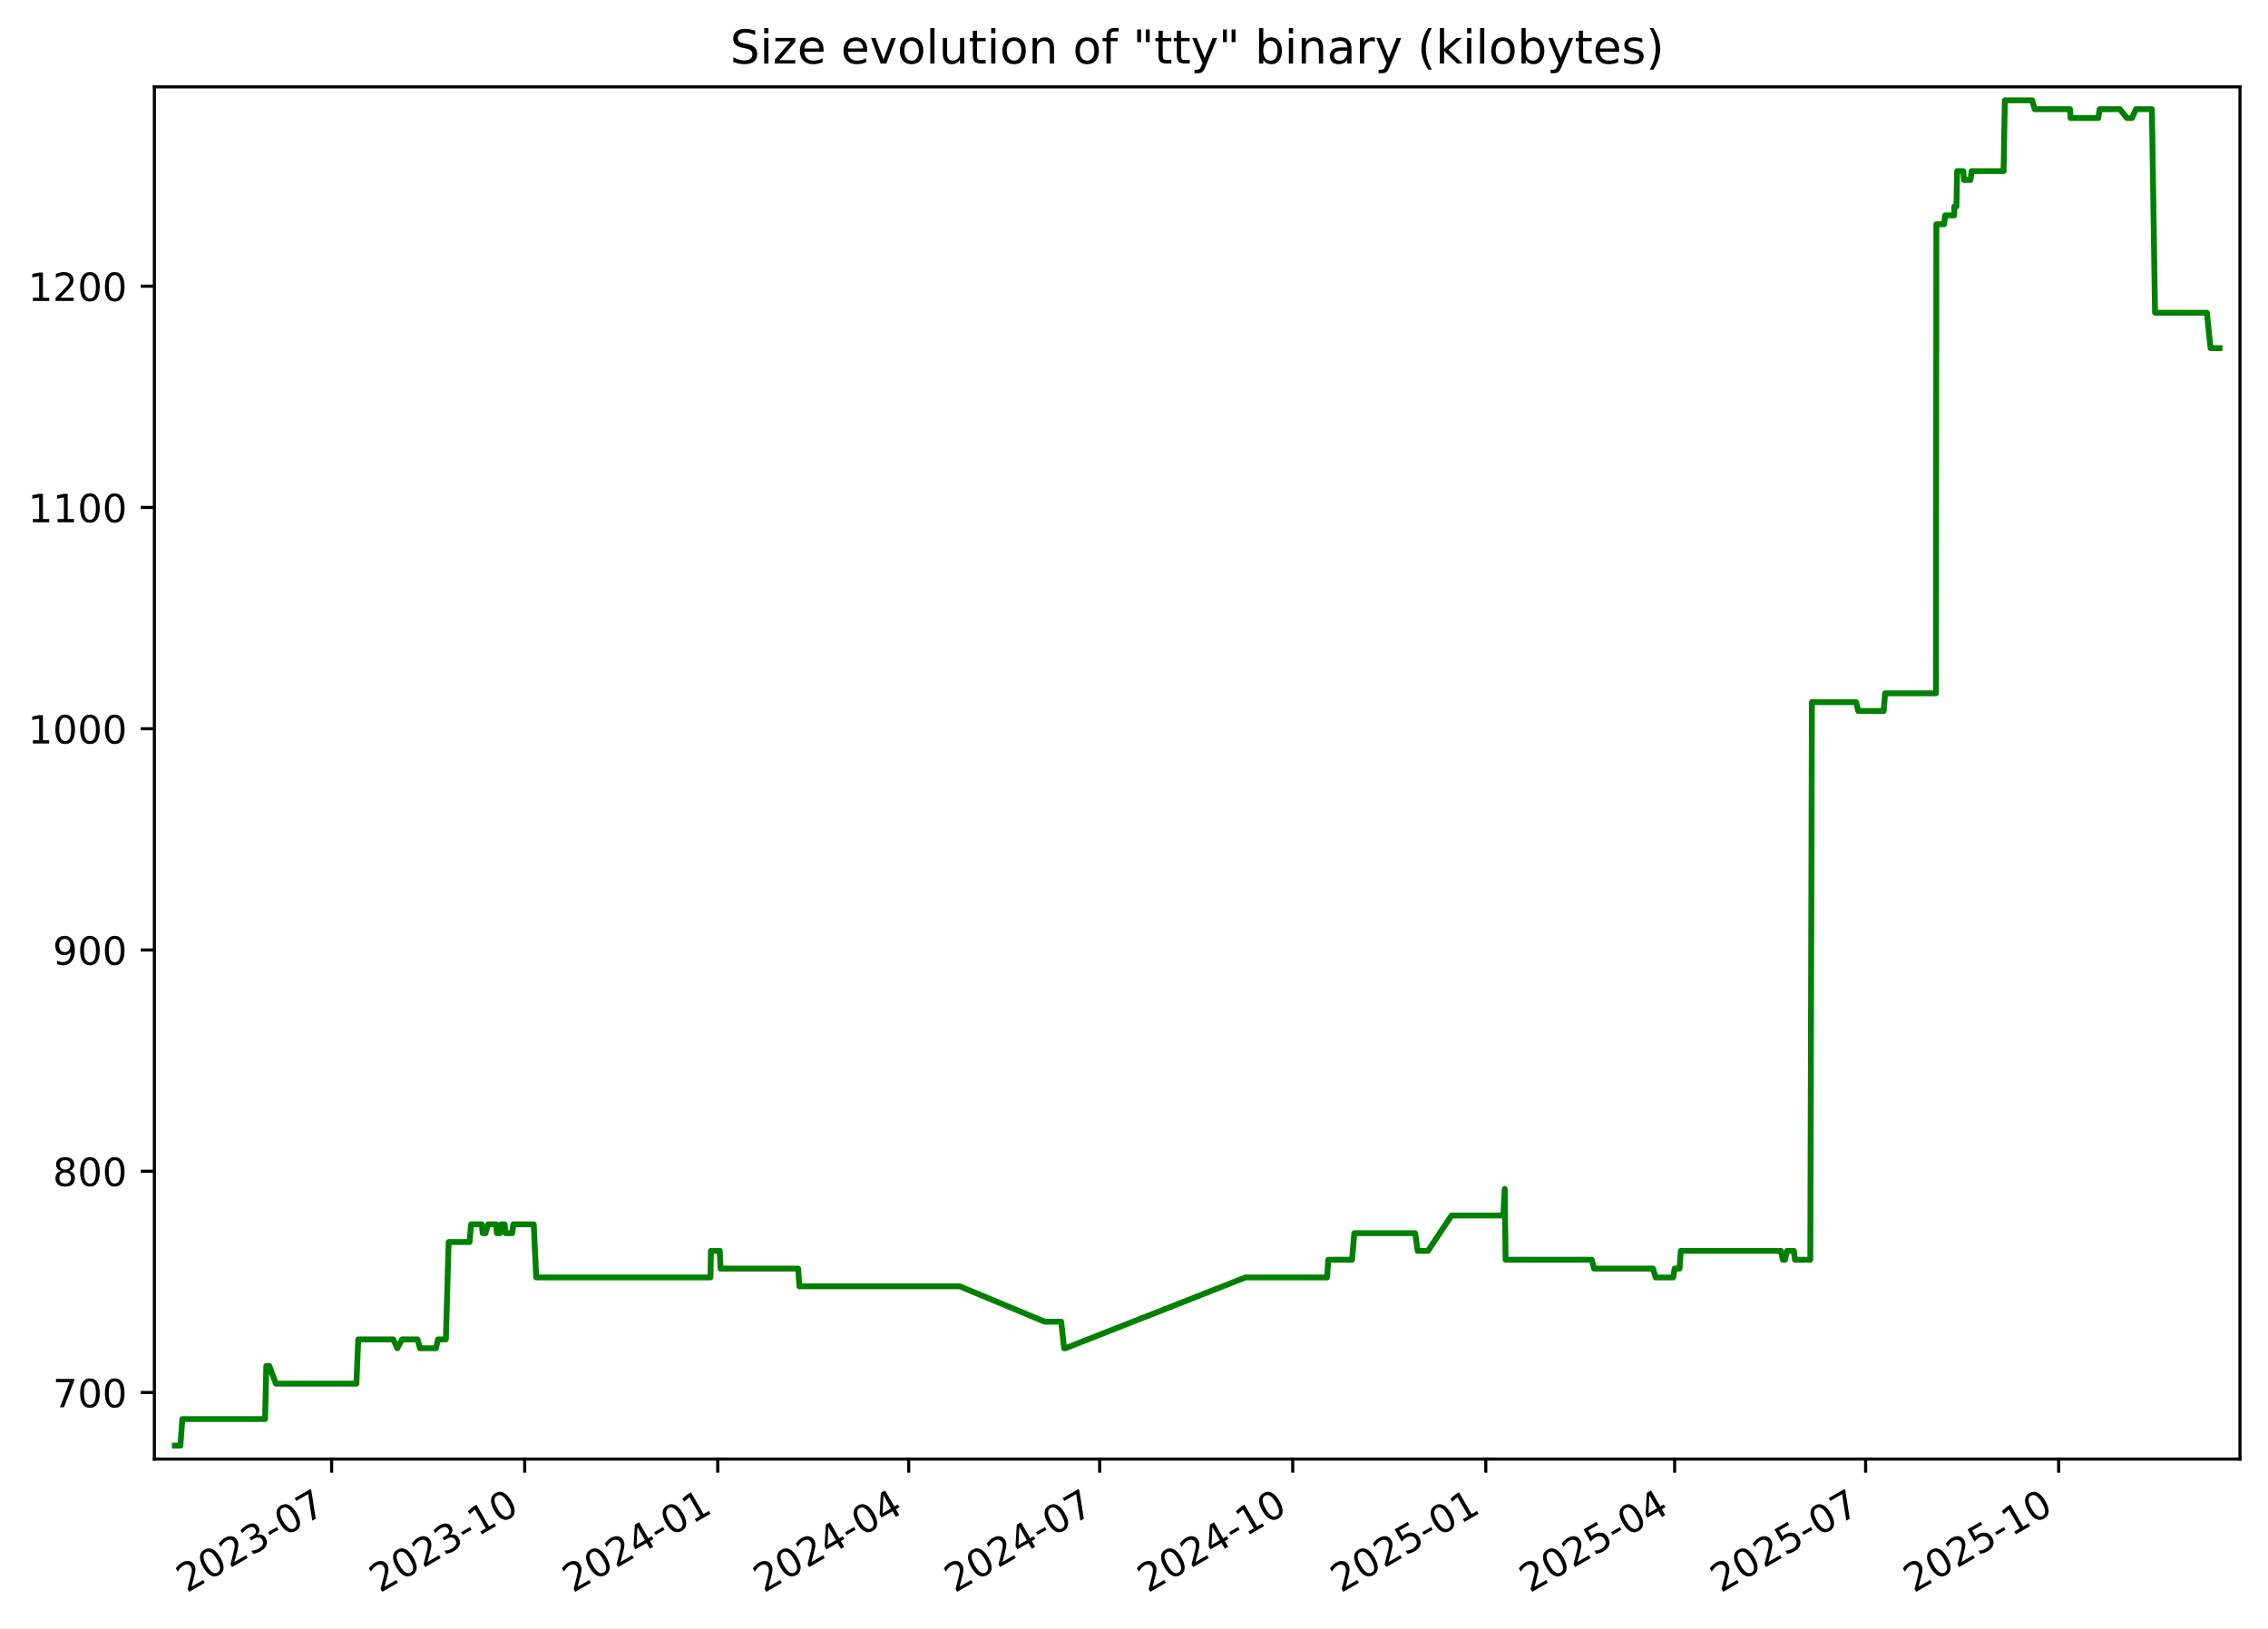
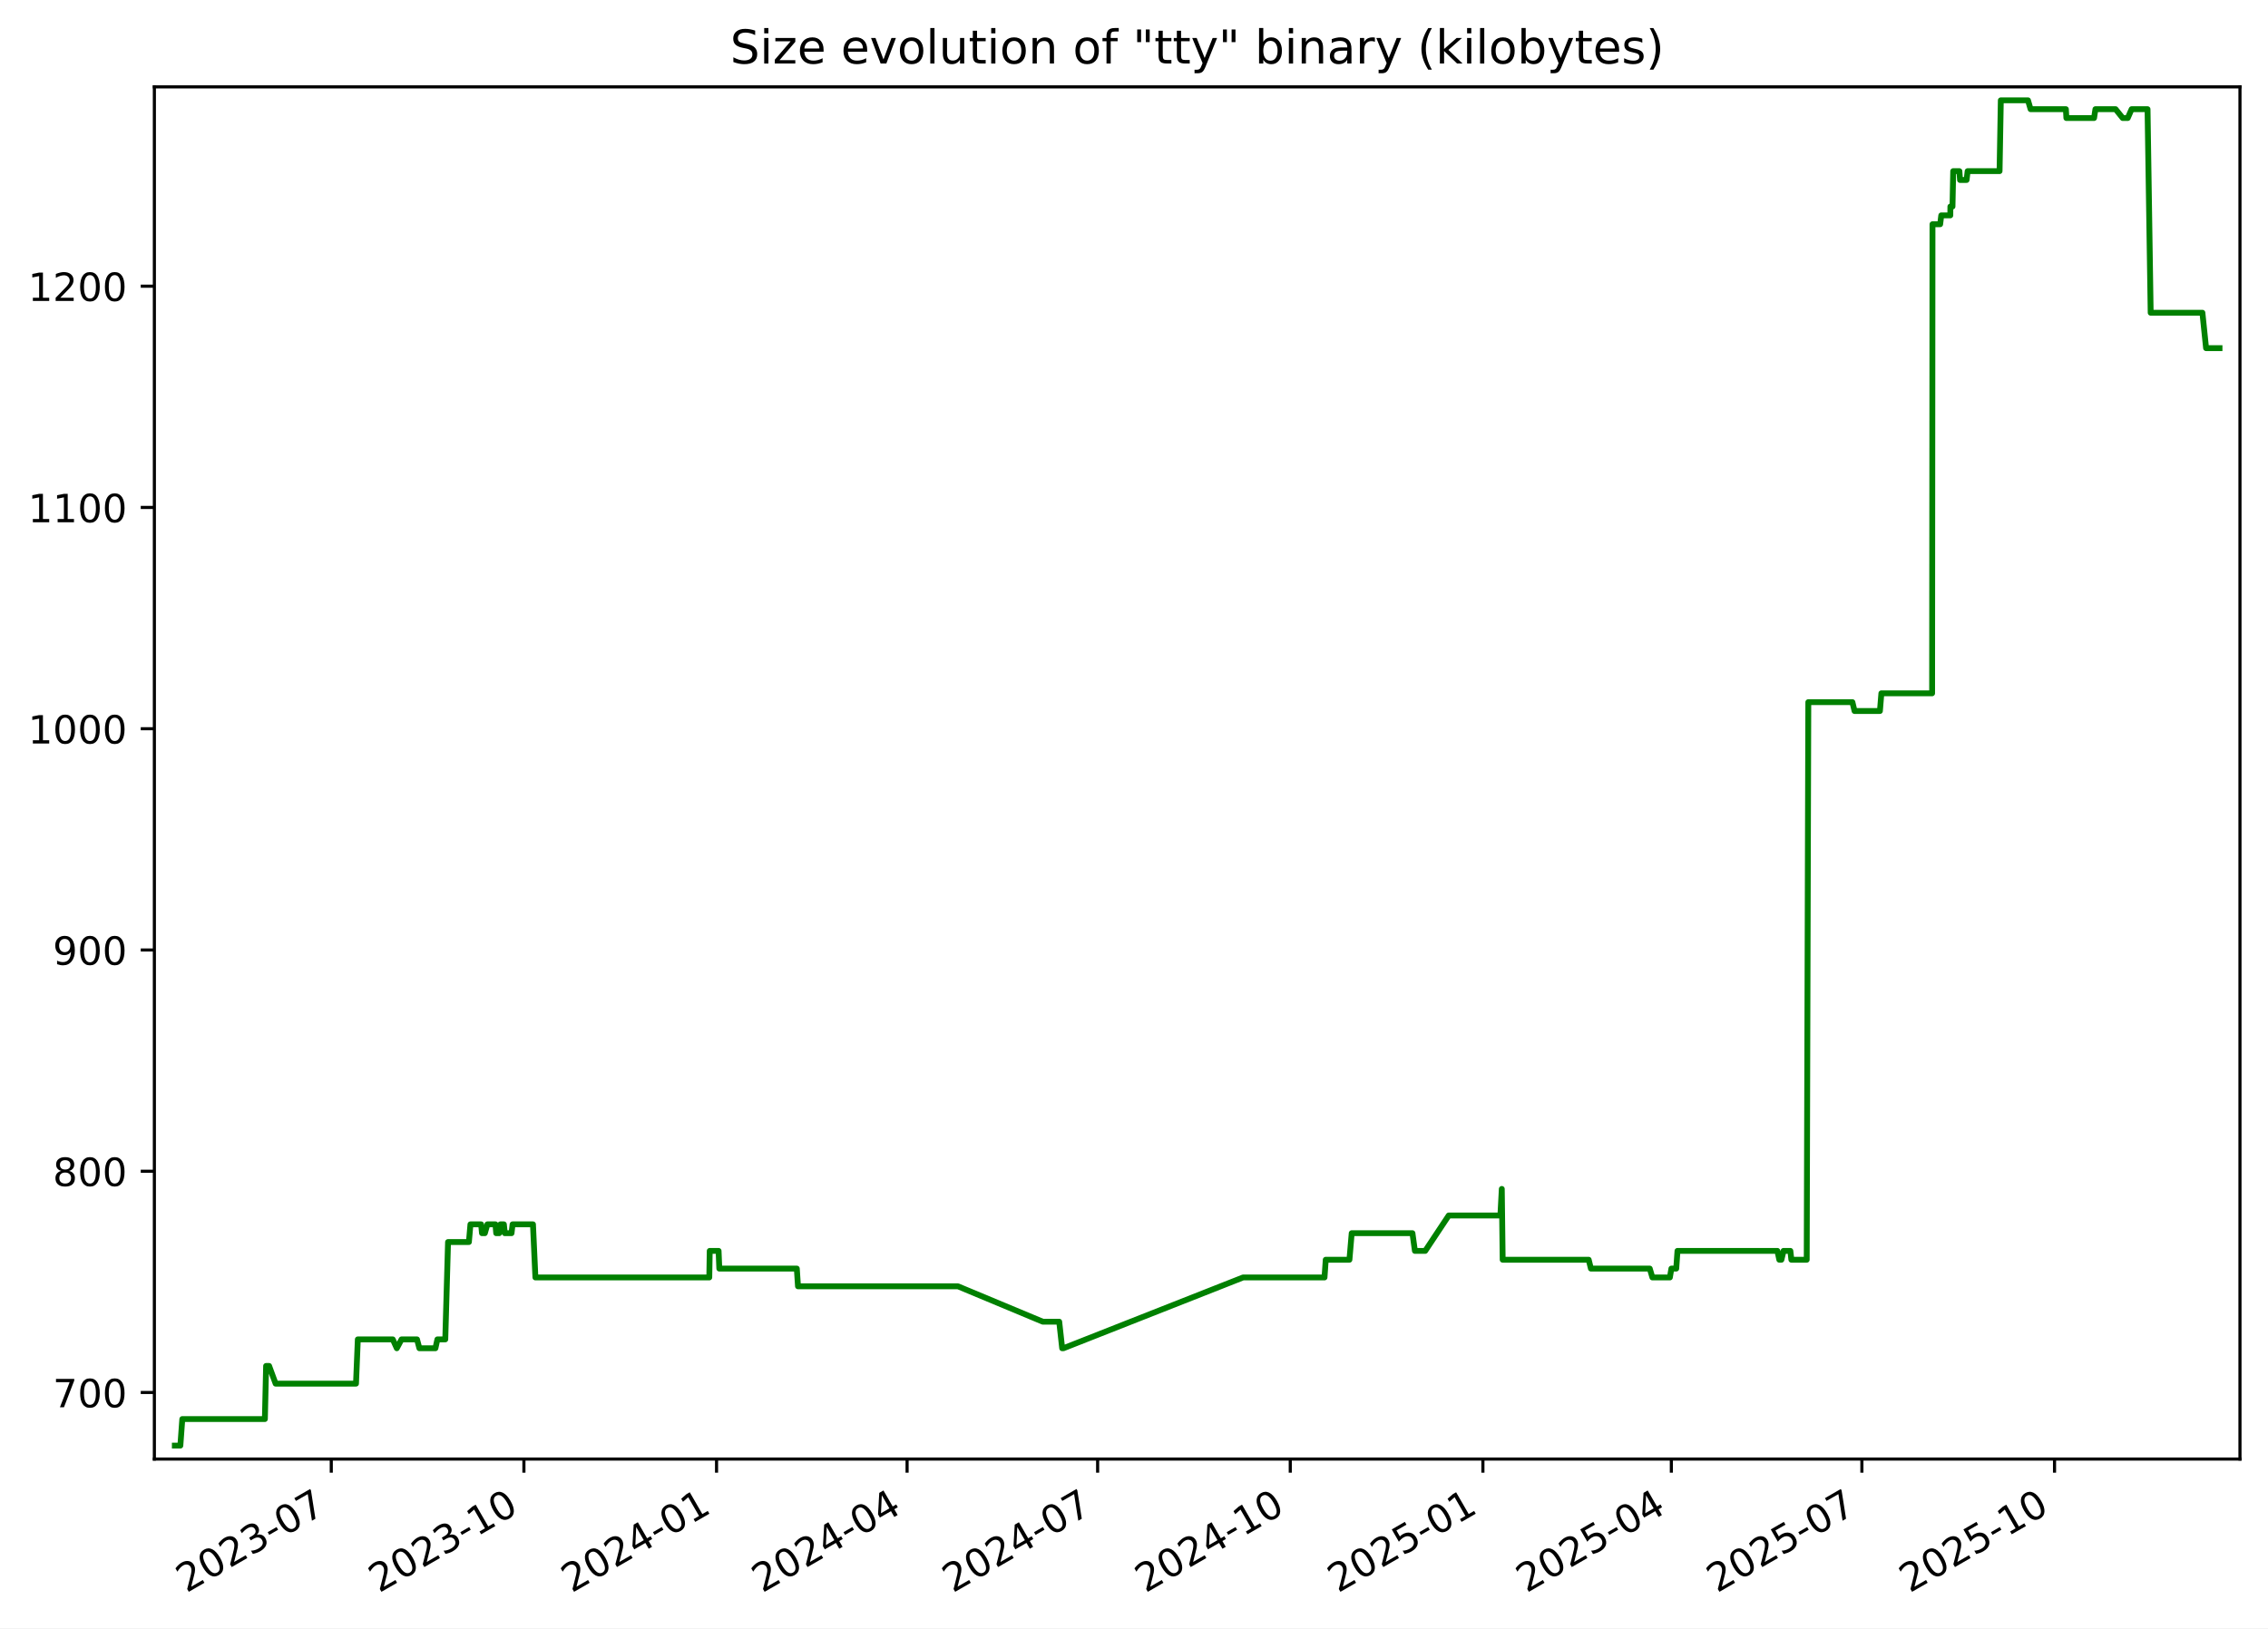
<svg xmlns="http://www.w3.org/2000/svg" xmlns:xlink="http://www.w3.org/1999/xlink" width="582.53pt" height="418.303pt" viewBox="0 0 582.53 418.303" version="1.1">
  <defs>
    <style type="text/css">*{stroke-linejoin: round; stroke-linecap: butt}</style>
  </defs>
  <g id="figure_1">
    <g id="patch_1">
      <path d="M -0 418.303  L 582.53 418.303  L 582.53 0  L -0 0  z " style="fill: #ffffff" />
    </g>
    <g id="axes_1">
      <g id="patch_2">
        <path d="M 39.65 374.83  L 575.33 374.83  L 575.33 22.318  L 39.65 22.318  z " style="fill: #ffffff" />
      </g>
      <g id="matplotlib.axis_1">
        <g id="xtick_1">
          <g id="line2d_1">
            <defs>
-               <path id="m546ea050ca" d="M 0 0  L 0 3.5  " style="stroke: #000000; stroke-width: 0.8" />
+               <path id="m903bf8b3fb" d="M 0 0  L 0 3.5  " style="stroke: #000000; stroke-width: 0.8" />
            </defs>
            <g>
-               <use xlink:href="#m546ea050ca" x="85.175" y="374.83" style="stroke: #000000; stroke-width: 0.8" />
+               <use xlink:href="#m903bf8b3fb" x="85.087" y="374.83" style="stroke: #000000; stroke-width: 0.8" />
            </g>
          </g>
          <g id="text_1">
-             <g transform="translate(47.9506 409.302) rotate(-30) scale(0.1 -0.1)">
+             <g transform="translate(47.86205 409.302) rotate(-30) scale(0.1 -0.1)">
              <defs>
                <path id="DejaVuSans-32" d="M 1228 531  L 3431 531  L 3431 0  L 469 0  L 469 531  Q 828 903 1448 1529  Q 2069 2156 2228 2338  Q 2531 2678 2651 2914  Q 2772 3150 2772 3378  Q 2772 3750 2511 3984  Q 2250 4219 1831 4219  Q 1534 4219 1204 4116  Q 875 4013 500 3803  L 500 4441  Q 881 4594 1212 4672  Q 1544 4750 1819 4750  Q 2544 4750 2975 4387  Q 3406 4025 3406 3419  Q 3406 3131 3298 2873  Q 3191 2616 2906 2266  Q 2828 2175 2409 1742  Q 1991 1309 1228 531  z " transform="scale(0.015625)" />
                <path id="DejaVuSans-30" d="M 2034 4250  Q 1547 4250 1301 3770  Q 1056 3291 1056 2328  Q 1056 1369 1301 889  Q 1547 409 2034 409  Q 2525 409 2770 889  Q 3016 1369 3016 2328  Q 3016 3291 2770 3770  Q 2525 4250 2034 4250  z M 2034 4750  Q 2819 4750 3233 4129  Q 3647 3509 3647 2328  Q 3647 1150 3233 529  Q 2819 -91 2034 -91  Q 1250 -91 836 529  Q 422 1150 422 2328  Q 422 3509 836 4129  Q 1250 4750 2034 4750  z " transform="scale(0.015625)" />
                <path id="DejaVuSans-33" d="M 2597 2516  Q 3050 2419 3304 2112  Q 3559 1806 3559 1356  Q 3559 666 3084 287  Q 2609 -91 1734 -91  Q 1441 -91 1130 -33  Q 819 25 488 141  L 488 750  Q 750 597 1062 519  Q 1375 441 1716 441  Q 2309 441 2620 675  Q 2931 909 2931 1356  Q 2931 1769 2642 2001  Q 2353 2234 1838 2234  L 1294 2234  L 1294 2753  L 1863 2753  Q 2328 2753 2575 2939  Q 2822 3125 2822 3475  Q 2822 3834 2567 4026  Q 2313 4219 1838 4219  Q 1578 4219 1281 4162  Q 984 4106 628 3988  L 628 4550  Q 988 4650 1302 4700  Q 1616 4750 1894 4750  Q 2613 4750 3031 4423  Q 3450 4097 3450 3541  Q 3450 3153 3228 2886  Q 3006 2619 2597 2516  z " transform="scale(0.015625)" />
                <path id="DejaVuSans-2d" d="M 313 2009  L 1997 2009  L 1997 1497  L 313 1497  L 313 2009  z " transform="scale(0.015625)" />
                <path id="DejaVuSans-37" d="M 525 4666  L 3525 4666  L 3525 4397  L 1831 0  L 1172 0  L 2766 4134  L 525 4134  L 525 4666  z " transform="scale(0.015625)" />
              </defs>
              <use xlink:href="#DejaVuSans-32" />
              <use xlink:href="#DejaVuSans-30" x="63.623" />
              <use xlink:href="#DejaVuSans-32" x="127.246" />
              <use xlink:href="#DejaVuSans-33" x="190.869" />
              <use xlink:href="#DejaVuSans-2d" x="254.492" />
              <use xlink:href="#DejaVuSans-30" x="290.576" />
              <use xlink:href="#DejaVuSans-37" x="354.199" />
            </g>
          </g>
        </g>
        <g id="xtick_2">
          <g id="line2d_2">
            <g>
-               <use xlink:href="#m546ea050ca" x="134.763" y="374.83" style="stroke: #000000; stroke-width: 0.8" />
+               <use xlink:href="#m903bf8b3fb" x="134.565" y="374.83" style="stroke: #000000; stroke-width: 0.8" />
            </g>
          </g>
          <g id="text_2">
-             <g transform="translate(97.53768 409.302) rotate(-30) scale(0.1 -0.1)">
+             <g transform="translate(97.34011 409.302) rotate(-30) scale(0.1 -0.1)">
              <defs>
                <path id="DejaVuSans-31" d="M 794 531  L 1825 531  L 1825 4091  L 703 3866  L 703 4441  L 1819 4666  L 2450 4666  L 2450 531  L 3481 531  L 3481 0  L 794 0  L 794 531  z " transform="scale(0.015625)" />
              </defs>
              <use xlink:href="#DejaVuSans-32" />
              <use xlink:href="#DejaVuSans-30" x="63.623" />
              <use xlink:href="#DejaVuSans-32" x="127.246" />
              <use xlink:href="#DejaVuSans-33" x="190.869" />
              <use xlink:href="#DejaVuSans-2d" x="254.492" />
              <use xlink:href="#DejaVuSans-31" x="290.576" />
              <use xlink:href="#DejaVuSans-30" x="354.199" />
            </g>
          </g>
        </g>
        <g id="xtick_3">
          <g id="line2d_3">
            <g>
-               <use xlink:href="#m546ea050ca" x="184.35" y="374.83" style="stroke: #000000; stroke-width: 0.8" />
+               <use xlink:href="#m903bf8b3fb" x="184.043" y="374.83" style="stroke: #000000; stroke-width: 0.8" />
            </g>
          </g>
          <g id="text_3">
-             <g transform="translate(147.1248 409.302) rotate(-30) scale(0.1 -0.1)">
+             <g transform="translate(146.8182 409.302) rotate(-30) scale(0.1 -0.1)">
              <defs>
                <path id="DejaVuSans-34" d="M 2419 4116  L 825 1625  L 2419 1625  L 2419 4116  z M 2253 4666  L 3047 4666  L 3047 1625  L 3713 1625  L 3713 1100  L 3047 1100  L 3047 0  L 2419 0  L 2419 1100  L 313 1100  L 313 1709  L 2253 4666  z " transform="scale(0.015625)" />
              </defs>
              <use xlink:href="#DejaVuSans-32" />
              <use xlink:href="#DejaVuSans-30" x="63.623" />
              <use xlink:href="#DejaVuSans-32" x="127.246" />
              <use xlink:href="#DejaVuSans-34" x="190.869" />
              <use xlink:href="#DejaVuSans-2d" x="254.492" />
              <use xlink:href="#DejaVuSans-30" x="290.576" />
              <use xlink:href="#DejaVuSans-31" x="354.199" />
            </g>
          </g>
        </g>
        <g id="xtick_4">
          <g id="line2d_4">
            <g>
-               <use xlink:href="#m546ea050ca" x="233.398" y="374.83" style="stroke: #000000; stroke-width: 0.8" />
+               <use xlink:href="#m903bf8b3fb" x="232.983" y="374.83" style="stroke: #000000; stroke-width: 0.8" />
            </g>
          </g>
          <g id="text_4">
-             <g transform="translate(196.1729 409.302) rotate(-30) scale(0.1 -0.1)">
+             <g transform="translate(195.7584 409.302) rotate(-30) scale(0.1 -0.1)">
              <use xlink:href="#DejaVuSans-32" />
              <use xlink:href="#DejaVuSans-30" x="63.623" />
              <use xlink:href="#DejaVuSans-32" x="127.246" />
              <use xlink:href="#DejaVuSans-34" x="190.869" />
              <use xlink:href="#DejaVuSans-2d" x="254.492" />
              <use xlink:href="#DejaVuSans-30" x="290.576" />
              <use xlink:href="#DejaVuSans-34" x="354.199" />
            </g>
          </g>
        </g>
        <g id="xtick_5">
          <g id="line2d_5">
            <g>
-               <use xlink:href="#m546ea050ca" x="282.446" y="374.83" style="stroke: #000000; stroke-width: 0.8" />
+               <use xlink:href="#m903bf8b3fb" x="281.924" y="374.83" style="stroke: #000000; stroke-width: 0.8" />
            </g>
          </g>
          <g id="text_5">
-             <g transform="translate(245.221 409.302) rotate(-30) scale(0.1 -0.1)">
+             <g transform="translate(244.6987 409.302) rotate(-30) scale(0.1 -0.1)">
              <use xlink:href="#DejaVuSans-32" />
              <use xlink:href="#DejaVuSans-30" x="63.623" />
              <use xlink:href="#DejaVuSans-32" x="127.246" />
              <use xlink:href="#DejaVuSans-34" x="190.869" />
              <use xlink:href="#DejaVuSans-2d" x="254.492" />
              <use xlink:href="#DejaVuSans-30" x="290.576" />
              <use xlink:href="#DejaVuSans-37" x="354.199" />
            </g>
          </g>
        </g>
        <g id="xtick_6">
          <g id="line2d_6">
            <g>
-               <use xlink:href="#m546ea050ca" x="332.033" y="374.83" style="stroke: #000000; stroke-width: 0.8" />
+               <use xlink:href="#m903bf8b3fb" x="331.402" y="374.83" style="stroke: #000000; stroke-width: 0.8" />
            </g>
          </g>
          <g id="text_6">
-             <g transform="translate(294.8081 409.302) rotate(-30) scale(0.1 -0.1)">
+             <g transform="translate(294.1768 409.302) rotate(-30) scale(0.1 -0.1)">
              <use xlink:href="#DejaVuSans-32" />
              <use xlink:href="#DejaVuSans-30" x="63.623" />
              <use xlink:href="#DejaVuSans-32" x="127.246" />
              <use xlink:href="#DejaVuSans-34" x="190.869" />
              <use xlink:href="#DejaVuSans-2d" x="254.492" />
              <use xlink:href="#DejaVuSans-31" x="290.576" />
              <use xlink:href="#DejaVuSans-30" x="354.199" />
            </g>
          </g>
        </g>
        <g id="xtick_7">
          <g id="line2d_7">
            <g>
-               <use xlink:href="#m546ea050ca" x="381.62" y="374.83" style="stroke: #000000; stroke-width: 0.8" />
+               <use xlink:href="#m903bf8b3fb" x="380.88" y="374.83" style="stroke: #000000; stroke-width: 0.8" />
            </g>
          </g>
          <g id="text_7">
-             <g transform="translate(344.3952 409.302) rotate(-30) scale(0.1 -0.1)">
+             <g transform="translate(343.6548 409.302) rotate(-30) scale(0.1 -0.1)">
              <defs>
                <path id="DejaVuSans-35" d="M 691 4666  L 3169 4666  L 3169 4134  L 1269 4134  L 1269 2991  Q 1406 3038 1543 3061  Q 1681 3084 1819 3084  Q 2600 3084 3056 2656  Q 3513 2228 3513 1497  Q 3513 744 3044 326  Q 2575 -91 1722 -91  Q 1428 -91 1123 -41  Q 819 9 494 109  L 494 744  Q 775 591 1075 516  Q 1375 441 1709 441  Q 2250 441 2565 725  Q 2881 1009 2881 1497  Q 2881 1984 2565 2268  Q 2250 2553 1709 2553  Q 1456 2553 1204 2497  Q 953 2441 691 2322  L 691 4666  z " transform="scale(0.015625)" />
              </defs>
              <use xlink:href="#DejaVuSans-32" />
              <use xlink:href="#DejaVuSans-30" x="63.623" />
              <use xlink:href="#DejaVuSans-32" x="127.246" />
              <use xlink:href="#DejaVuSans-35" x="190.869" />
              <use xlink:href="#DejaVuSans-2d" x="254.492" />
              <use xlink:href="#DejaVuSans-30" x="290.576" />
              <use xlink:href="#DejaVuSans-31" x="354.199" />
            </g>
          </g>
        </g>
        <g id="xtick_8">
          <g id="line2d_8">
            <g>
-               <use xlink:href="#m546ea050ca" x="430.129" y="374.83" style="stroke: #000000; stroke-width: 0.8" />
+               <use xlink:href="#m903bf8b3fb" x="429.282" y="374.83" style="stroke: #000000; stroke-width: 0.8" />
            </g>
          </g>
          <g id="text_8">
-             <g transform="translate(392.9043 409.302) rotate(-30) scale(0.1 -0.1)">
+             <g transform="translate(392.0573 409.302) rotate(-30) scale(0.1 -0.1)">
              <use xlink:href="#DejaVuSans-32" />
              <use xlink:href="#DejaVuSans-30" x="63.623" />
              <use xlink:href="#DejaVuSans-32" x="127.246" />
              <use xlink:href="#DejaVuSans-35" x="190.869" />
              <use xlink:href="#DejaVuSans-2d" x="254.492" />
              <use xlink:href="#DejaVuSans-30" x="290.576" />
              <use xlink:href="#DejaVuSans-34" x="354.199" />
            </g>
          </g>
        </g>
        <g id="xtick_9">
          <g id="line2d_9">
            <g>
-               <use xlink:href="#m546ea050ca" x="479.177" y="374.83" style="stroke: #000000; stroke-width: 0.8" />
+               <use xlink:href="#m903bf8b3fb" x="478.222" y="374.83" style="stroke: #000000; stroke-width: 0.8" />
            </g>
          </g>
          <g id="text_9">
-             <g transform="translate(441.9524 409.302) rotate(-30) scale(0.1 -0.1)">
+             <g transform="translate(440.9975 409.302) rotate(-30) scale(0.1 -0.1)">
              <use xlink:href="#DejaVuSans-32" />
              <use xlink:href="#DejaVuSans-30" x="63.623" />
              <use xlink:href="#DejaVuSans-32" x="127.246" />
              <use xlink:href="#DejaVuSans-35" x="190.869" />
              <use xlink:href="#DejaVuSans-2d" x="254.492" />
              <use xlink:href="#DejaVuSans-30" x="290.576" />
              <use xlink:href="#DejaVuSans-37" x="354.199" />
            </g>
          </g>
        </g>
        <g id="xtick_10">
          <g id="line2d_10">
            <g>
-               <use xlink:href="#m546ea050ca" x="528.764" y="374.83" style="stroke: #000000; stroke-width: 0.8" />
+               <use xlink:href="#m903bf8b3fb" x="527.7" y="374.83" style="stroke: #000000; stroke-width: 0.8" />
            </g>
          </g>
          <g id="text_10">
-             <g transform="translate(491.5394 409.302) rotate(-30) scale(0.1 -0.1)">
+             <g transform="translate(490.4756 409.302) rotate(-30) scale(0.1 -0.1)">
              <use xlink:href="#DejaVuSans-32" />
              <use xlink:href="#DejaVuSans-30" x="63.623" />
              <use xlink:href="#DejaVuSans-32" x="127.246" />
              <use xlink:href="#DejaVuSans-35" x="190.869" />
              <use xlink:href="#DejaVuSans-2d" x="254.492" />
              <use xlink:href="#DejaVuSans-31" x="290.576" />
              <use xlink:href="#DejaVuSans-30" x="354.199" />
            </g>
          </g>
        </g>
      </g>
      <g id="matplotlib.axis_2">
        <g id="ytick_1">
          <g id="line2d_11">
            <defs>
-               <path id="m5f218651f3" d="M 0 0  L -3.5 0  " style="stroke: #000000; stroke-width: 0.8" />
+               <path id="mb14e83ffbf" d="M 0 0  L -3.5 0  " style="stroke: #000000; stroke-width: 0.8" />
            </defs>
            <g>
-               <use xlink:href="#m5f218651f3" x="39.65" y="357.732" style="stroke: #000000; stroke-width: 0.8" />
+               <use xlink:href="#mb14e83ffbf" x="39.65" y="357.732" style="stroke: #000000; stroke-width: 0.8" />
            </g>
          </g>
          <g id="text_11">
            <g transform="translate(13.5625 361.5312) scale(0.1 -0.1)">
              <use xlink:href="#DejaVuSans-37" />
              <use xlink:href="#DejaVuSans-30" x="63.623" />
              <use xlink:href="#DejaVuSans-30" x="127.246" />
            </g>
          </g>
        </g>
        <g id="ytick_2">
          <g id="line2d_12">
            <g>
-               <use xlink:href="#m5f218651f3" x="39.65" y="300.89" style="stroke: #000000; stroke-width: 0.8" />
+               <use xlink:href="#mb14e83ffbf" x="39.65" y="300.89" style="stroke: #000000; stroke-width: 0.8" />
            </g>
          </g>
          <g id="text_12">
            <g transform="translate(13.5625 304.6891) scale(0.1 -0.1)">
              <defs>
                <path id="DejaVuSans-38" d="M 2034 2216  Q 1584 2216 1326 1975  Q 1069 1734 1069 1313  Q 1069 891 1326 650  Q 1584 409 2034 409  Q 2484 409 2743 651  Q 3003 894 3003 1313  Q 3003 1734 2745 1975  Q 2488 2216 2034 2216  z M 1403 2484  Q 997 2584 770 2862  Q 544 3141 544 3541  Q 544 4100 942 4425  Q 1341 4750 2034 4750  Q 2731 4750 3128 4425  Q 3525 4100 3525 3541  Q 3525 3141 3298 2862  Q 3072 2584 2669 2484  Q 3125 2378 3379 2068  Q 3634 1759 3634 1313  Q 3634 634 3220 271  Q 2806 -91 2034 -91  Q 1263 -91 848 271  Q 434 634 434 1313  Q 434 1759 690 2068  Q 947 2378 1403 2484  z M 1172 3481  Q 1172 3119 1398 2916  Q 1625 2713 2034 2713  Q 2441 2713 2670 2916  Q 2900 3119 2900 3481  Q 2900 3844 2670 4047  Q 2441 4250 2034 4250  Q 1625 4250 1398 4047  Q 1172 3844 1172 3481  z " transform="scale(0.015625)" />
              </defs>
              <use xlink:href="#DejaVuSans-38" />
              <use xlink:href="#DejaVuSans-30" x="63.623" />
              <use xlink:href="#DejaVuSans-30" x="127.246" />
            </g>
          </g>
        </g>
        <g id="ytick_3">
          <g id="line2d_13">
            <g>
-               <use xlink:href="#m5f218651f3" x="39.65" y="244.048" style="stroke: #000000; stroke-width: 0.8" />
+               <use xlink:href="#mb14e83ffbf" x="39.65" y="244.048" style="stroke: #000000; stroke-width: 0.8" />
            </g>
          </g>
          <g id="text_13">
            <g transform="translate(13.5625 247.847) scale(0.1 -0.1)">
              <defs>
                <path id="DejaVuSans-39" d="M 703 97  L 703 672  Q 941 559 1184 500  Q 1428 441 1663 441  Q 2288 441 2617 861  Q 2947 1281 2994 2138  Q 2813 1869 2534 1725  Q 2256 1581 1919 1581  Q 1219 1581 811 2004  Q 403 2428 403 3163  Q 403 3881 828 4315  Q 1253 4750 1959 4750  Q 2769 4750 3195 4129  Q 3622 3509 3622 2328  Q 3622 1225 3098 567  Q 2575 -91 1691 -91  Q 1453 -91 1209 -44  Q 966 3 703 97  z M 1959 2075  Q 2384 2075 2632 2365  Q 2881 2656 2881 3163  Q 2881 3666 2632 3958  Q 2384 4250 1959 4250  Q 1534 4250 1286 3958  Q 1038 3666 1038 3163  Q 1038 2656 1286 2365  Q 1534 2075 1959 2075  z " transform="scale(0.015625)" />
              </defs>
              <use xlink:href="#DejaVuSans-39" />
              <use xlink:href="#DejaVuSans-30" x="63.623" />
              <use xlink:href="#DejaVuSans-30" x="127.246" />
            </g>
          </g>
        </g>
        <g id="ytick_4">
          <g id="line2d_14">
            <g>
-               <use xlink:href="#m5f218651f3" x="39.65" y="187.206" style="stroke: #000000; stroke-width: 0.8" />
+               <use xlink:href="#mb14e83ffbf" x="39.65" y="187.206" style="stroke: #000000; stroke-width: 0.8" />
            </g>
          </g>
          <g id="text_14">
            <g transform="translate(7.2 191.0049) scale(0.1 -0.1)">
              <use xlink:href="#DejaVuSans-31" />
              <use xlink:href="#DejaVuSans-30" x="63.623" />
              <use xlink:href="#DejaVuSans-30" x="127.246" />
              <use xlink:href="#DejaVuSans-30" x="190.869" />
            </g>
          </g>
        </g>
        <g id="ytick_5">
          <g id="line2d_15">
            <g>
-               <use xlink:href="#m5f218651f3" x="39.65" y="130.364" style="stroke: #000000; stroke-width: 0.8" />
+               <use xlink:href="#mb14e83ffbf" x="39.65" y="130.364" style="stroke: #000000; stroke-width: 0.8" />
            </g>
          </g>
          <g id="text_15">
            <g transform="translate(7.2 134.1628) scale(0.1 -0.1)">
              <use xlink:href="#DejaVuSans-31" />
              <use xlink:href="#DejaVuSans-31" x="63.623" />
              <use xlink:href="#DejaVuSans-30" x="127.246" />
              <use xlink:href="#DejaVuSans-30" x="190.869" />
            </g>
          </g>
        </g>
        <g id="ytick_6">
          <g id="line2d_16">
            <g>
-               <use xlink:href="#m5f218651f3" x="39.65" y="73.521" style="stroke: #000000; stroke-width: 0.8" />
+               <use xlink:href="#mb14e83ffbf" x="39.65" y="73.521" style="stroke: #000000; stroke-width: 0.8" />
            </g>
          </g>
          <g id="text_16">
            <g transform="translate(7.2 77.32071) scale(0.1 -0.1)">
              <use xlink:href="#DejaVuSans-31" />
              <use xlink:href="#DejaVuSans-32" x="63.623" />
              <use xlink:href="#DejaVuSans-30" x="127.246" />
              <use xlink:href="#DejaVuSans-30" x="190.869" />
            </g>
          </g>
        </g>
      </g>
      <g id="line2d_17">
-         <path d="M 44.902 371.374  L 46.329 371.374  L 46.828 364.553  L 68.086 364.553  L 68.401 350.911  L 69.171 350.911  L 70.851 355.458  L 91.541 355.458  L 92.01 344.09  L 101.011 344.09  L 102.044 346.364  L 103.266 344.09  L 107.247 344.09  L 107.857 346.364  L 111.985 346.364  L 112.49 344.09  L 114.523 344.09  L 115.232 319.079  L 120.603 319.079  L 120.999 314.532  L 123.748 314.532  L 123.971 316.806  L 124.706 316.806  L 125.365 314.532  L 127.44 314.532  L 127.632 316.806  L 128.41 316.806  L 128.713 314.532  L 129.605 314.532  L 129.846 316.806  L 131.577 316.806  L 131.843 314.532  L 137.097 314.532  L 137.721 328.174  L 182.479 328.174  L 182.595 321.353  L 184.875 321.353  L 185.062 325.9  L 205.012 325.9  L 205.315 330.448  L 246.485 330.448  L 268.331 339.543  L 272.558 339.543  L 273.317 346.364  L 273.646 346.364  L 319.898 328.174  L 340.849 328.174  L 341.163 323.627  L 347.264 323.627  L 347.847 316.806  L 363.484 316.806  L 364.117 321.353  L 366.77 321.353  L 372.824 312.258  L 386.123 312.258  L 386.483 305.437  L 386.709 323.627  L 408.854 323.627  L 409.42 325.9  L 424.568 325.9  L 425.25 328.174  L 429.75 328.174  L 430.138 325.9  L 431.39 325.9  L 431.707 321.353  L 457.424 321.353  L 457.919 323.627  L 458.46 323.627  L 459.005 321.353  L 460.765 321.353  L 461.024 323.627  L 464.975 323.627  L 465.384 180.385  L 476.737 180.385  L 477.287 182.658  L 483.819 182.658  L 484.189 178.111  L 497.254 178.111  L 497.35 57.606  L 499.323 57.606  L 499.607 55.332  L 501.936 55.332  L 501.954 53.058  L 502.499 53.058  L 502.684 43.964  L 504.274 43.964  L 504.44 46.237  L 506.126 46.237  L 506.394 43.964  L 514.617 43.964  L 514.937 25.774  L 521.932 25.774  L 522.601 28.048  L 531.69 28.048  L 531.816 30.321  L 538.942 30.321  L 539.291 28.048  L 544.481 28.048  L 546.311 30.321  L 547.61 30.321  L 548.611 28.048  L 552.708 28.048  L 553.515 80.343  L 566.831 80.343  L 567.774 89.437  L 570.078 89.437  L 570.078 89.437  " clip-path="url(#p80bba1236a)" style="fill: none; stroke: #008000; stroke-width: 1.5; stroke-linecap: square" />
+         <path d="M 44.902 371.374  L 46.325 371.374  L 46.823 364.553  L 68.035 364.553  L 68.349 350.911  L 69.118 350.911  L 70.794 355.458  L 91.438 355.458  L 91.906 344.09  L 100.887 344.09  L 101.918 346.364  L 103.137 344.09  L 107.109 344.09  L 107.718 346.364  L 111.837 346.364  L 112.341 344.09  L 114.369 344.09  L 115.078 319.079  L 120.437 319.079  L 120.832 314.532  L 123.575 314.532  L 123.797 316.806  L 124.53 316.806  L 125.188 314.532  L 127.259 314.532  L 127.45 316.806  L 128.227 316.806  L 128.529 314.532  L 129.419 314.532  L 129.659 316.806  L 131.386 316.806  L 131.652 314.532  L 136.894 314.532  L 137.517 328.174  L 182.177 328.174  L 182.293 321.353  L 184.568 321.353  L 184.754 325.9  L 204.66 325.9  L 204.962 330.448  L 246.042 330.448  L 267.839 339.543  L 272.058 339.543  L 272.815 346.364  L 273.143 346.364  L 319.293 328.174  L 340.198 328.174  L 340.511 323.627  L 346.599 323.627  L 347.181 316.806  L 362.784 316.806  L 363.415 321.353  L 366.063 321.353  L 372.104 312.258  L 385.373 312.258  L 385.732 305.437  L 385.957 323.627  L 408.054 323.627  L 408.619 325.9  L 423.734 325.9  L 424.413 328.174  L 428.904 328.174  L 429.291 325.9  L 430.54 325.9  L 430.857 321.353  L 456.517 321.353  L 457.011 323.627  L 457.551 323.627  L 458.095 321.353  L 459.85 321.353  L 460.109 323.627  L 464.052 323.627  L 464.46 180.385  L 475.787 180.385  L 476.336 182.658  L 482.854 182.658  L 483.224 178.111  L 496.259 178.111  L 496.355 57.606  L 498.324 57.606  L 498.608 55.332  L 500.931 55.332  L 500.949 53.058  L 501.493 53.058  L 501.677 43.964  L 503.264 43.964  L 503.43 46.237  L 505.112 46.237  L 505.379 43.964  L 513.584 43.964  L 513.904 25.774  L 520.883 25.774  L 521.551 28.048  L 530.619 28.048  L 530.745 30.321  L 537.856 30.321  L 538.204 28.048  L 543.382 28.048  L 545.209 30.321  L 546.505 30.321  L 547.504 28.048  L 551.591 28.048  L 552.396 80.343  L 565.683 80.343  L 566.624 89.437  L 570.078 89.437  L 570.078 89.437  " clip-path="url(#pd57488afdc)" style="fill: none; stroke: #008000; stroke-width: 1.5; stroke-linecap: square" />
      </g>
      <g id="patch_3">
        <path d="M 39.65 374.83  L 39.65 22.318  " style="fill: none; stroke: #000000; stroke-width: 0.8; stroke-linejoin: miter; stroke-linecap: square" />
      </g>
      <g id="patch_4">
        <path d="M 575.33 374.83  L 575.33 22.318  " style="fill: none; stroke: #000000; stroke-width: 0.8; stroke-linejoin: miter; stroke-linecap: square" />
      </g>
      <g id="patch_5">
        <path d="M 39.65 374.83  L 575.33 374.83  " style="fill: none; stroke: #000000; stroke-width: 0.8; stroke-linejoin: miter; stroke-linecap: square" />
      </g>
      <g id="patch_6">
        <path d="M 39.65 22.318  L 575.33 22.318  " style="fill: none; stroke: #000000; stroke-width: 0.8; stroke-linejoin: miter; stroke-linecap: square" />
      </g>
      <g id="text_17">
        <g transform="translate(187.5387 16.31812) scale(0.12 -0.12)">
          <defs>
            <path id="DejaVuSans-53" d="M 3425 4513  L 3425 3897  Q 3066 4069 2747 4153  Q 2428 4238 2131 4238  Q 1616 4238 1336 4038  Q 1056 3838 1056 3469  Q 1056 3159 1242 3001  Q 1428 2844 1947 2747  L 2328 2669  Q 3034 2534 3370 2195  Q 3706 1856 3706 1288  Q 3706 609 3251 259  Q 2797 -91 1919 -91  Q 1588 -91 1214 -16  Q 841 59 441 206  L 441 856  Q 825 641 1194 531  Q 1563 422 1919 422  Q 2459 422 2753 634  Q 3047 847 3047 1241  Q 3047 1584 2836 1778  Q 2625 1972 2144 2069  L 1759 2144  Q 1053 2284 737 2584  Q 422 2884 422 3419  Q 422 4038 858 4394  Q 1294 4750 2059 4750  Q 2388 4750 2728 4690  Q 3069 4631 3425 4513  z " transform="scale(0.015625)" />
            <path id="DejaVuSans-69" d="M 603 3500  L 1178 3500  L 1178 0  L 603 0  L 603 3500  z M 603 4863  L 1178 4863  L 1178 4134  L 603 4134  L 603 4863  z " transform="scale(0.015625)" />
            <path id="DejaVuSans-7a" d="M 353 3500  L 3084 3500  L 3084 2975  L 922 459  L 3084 459  L 3084 0  L 275 0  L 275 525  L 2438 3041  L 353 3041  L 353 3500  z " transform="scale(0.015625)" />
            <path id="DejaVuSans-65" d="M 3597 1894  L 3597 1613  L 953 1613  Q 991 1019 1311 708  Q 1631 397 2203 397  Q 2534 397 2845 478  Q 3156 559 3463 722  L 3463 178  Q 3153 47 2828 -22  Q 2503 -91 2169 -91  Q 1331 -91 842 396  Q 353 884 353 1716  Q 353 2575 817 3079  Q 1281 3584 2069 3584  Q 2775 3584 3186 3129  Q 3597 2675 3597 1894  z M 3022 2063  Q 3016 2534 2758 2815  Q 2500 3097 2075 3097  Q 1594 3097 1305 2825  Q 1016 2553 972 2059  L 3022 2063  z " transform="scale(0.015625)" />
            <path id="DejaVuSans-20" transform="scale(0.015625)" />
            <path id="DejaVuSans-76" d="M 191 3500  L 800 3500  L 1894 563  L 2988 3500  L 3597 3500  L 2284 0  L 1503 0  L 191 3500  z " transform="scale(0.015625)" />
            <path id="DejaVuSans-6f" d="M 1959 3097  Q 1497 3097 1228 2736  Q 959 2375 959 1747  Q 959 1119 1226 758  Q 1494 397 1959 397  Q 2419 397 2687 759  Q 2956 1122 2956 1747  Q 2956 2369 2687 2733  Q 2419 3097 1959 3097  z M 1959 3584  Q 2709 3584 3137 3096  Q 3566 2609 3566 1747  Q 3566 888 3137 398  Q 2709 -91 1959 -91  Q 1206 -91 779 398  Q 353 888 353 1747  Q 353 2609 779 3096  Q 1206 3584 1959 3584  z " transform="scale(0.015625)" />
            <path id="DejaVuSans-6c" d="M 603 4863  L 1178 4863  L 1178 0  L 603 0  L 603 4863  z " transform="scale(0.015625)" />
            <path id="DejaVuSans-75" d="M 544 1381  L 544 3500  L 1119 3500  L 1119 1403  Q 1119 906 1312 657  Q 1506 409 1894 409  Q 2359 409 2629 706  Q 2900 1003 2900 1516  L 2900 3500  L 3475 3500  L 3475 0  L 2900 0  L 2900 538  Q 2691 219 2414 64  Q 2138 -91 1772 -91  Q 1169 -91 856 284  Q 544 659 544 1381  z M 1991 3584  L 1991 3584  z " transform="scale(0.015625)" />
            <path id="DejaVuSans-74" d="M 1172 4494  L 1172 3500  L 2356 3500  L 2356 3053  L 1172 3053  L 1172 1153  Q 1172 725 1289 603  Q 1406 481 1766 481  L 2356 481  L 2356 0  L 1766 0  Q 1100 0 847 248  Q 594 497 594 1153  L 594 3053  L 172 3053  L 172 3500  L 594 3500  L 594 4494  L 1172 4494  z " transform="scale(0.015625)" />
            <path id="DejaVuSans-6e" d="M 3513 2113  L 3513 0  L 2938 0  L 2938 2094  Q 2938 2591 2744 2837  Q 2550 3084 2163 3084  Q 1697 3084 1428 2787  Q 1159 2491 1159 1978  L 1159 0  L 581 0  L 581 3500  L 1159 3500  L 1159 2956  Q 1366 3272 1645 3428  Q 1925 3584 2291 3584  Q 2894 3584 3203 3211  Q 3513 2838 3513 2113  z " transform="scale(0.015625)" />
            <path id="DejaVuSans-66" d="M 2375 4863  L 2375 4384  L 1825 4384  Q 1516 4384 1395 4259  Q 1275 4134 1275 3809  L 1275 3500  L 2222 3500  L 2222 3053  L 1275 3053  L 1275 0  L 697 0  L 697 3053  L 147 3053  L 147 3500  L 697 3500  L 697 3744  Q 697 4328 969 4595  Q 1241 4863 1831 4863  L 2375 4863  z " transform="scale(0.015625)" />
            <path id="DejaVuSans-22" d="M 1147 4666  L 1147 2931  L 616 2931  L 616 4666  L 1147 4666  z M 2328 4666  L 2328 2931  L 1797 2931  L 1797 4666  L 2328 4666  z " transform="scale(0.015625)" />
            <path id="DejaVuSans-79" d="M 2059 -325  Q 1816 -950 1584 -1140  Q 1353 -1331 966 -1331  L 506 -1331  L 506 -850  L 844 -850  Q 1081 -850 1212 -737  Q 1344 -625 1503 -206  L 1606 56  L 191 3500  L 800 3500  L 1894 763  L 2988 3500  L 3597 3500  L 2059 -325  z " transform="scale(0.015625)" />
            <path id="DejaVuSans-62" d="M 3116 1747  Q 3116 2381 2855 2742  Q 2594 3103 2138 3103  Q 1681 3103 1420 2742  Q 1159 2381 1159 1747  Q 1159 1113 1420 752  Q 1681 391 2138 391  Q 2594 391 2855 752  Q 3116 1113 3116 1747  z M 1159 2969  Q 1341 3281 1617 3432  Q 1894 3584 2278 3584  Q 2916 3584 3314 3078  Q 3713 2572 3713 1747  Q 3713 922 3314 415  Q 2916 -91 2278 -91  Q 1894 -91 1617 61  Q 1341 213 1159 525  L 1159 0  L 581 0  L 581 4863  L 1159 4863  L 1159 2969  z " transform="scale(0.015625)" />
            <path id="DejaVuSans-61" d="M 2194 1759  Q 1497 1759 1228 1600  Q 959 1441 959 1056  Q 959 750 1161 570  Q 1363 391 1709 391  Q 2188 391 2477 730  Q 2766 1069 2766 1631  L 2766 1759  L 2194 1759  z M 3341 1997  L 3341 0  L 2766 0  L 2766 531  Q 2569 213 2275 61  Q 1981 -91 1556 -91  Q 1019 -91 701 211  Q 384 513 384 1019  Q 384 1609 779 1909  Q 1175 2209 1959 2209  L 2766 2209  L 2766 2266  Q 2766 2663 2505 2880  Q 2244 3097 1772 3097  Q 1472 3097 1187 3025  Q 903 2953 641 2809  L 641 3341  Q 956 3463 1253 3523  Q 1550 3584 1831 3584  Q 2591 3584 2966 3190  Q 3341 2797 3341 1997  z " transform="scale(0.015625)" />
            <path id="DejaVuSans-72" d="M 2631 2963  Q 2534 3019 2420 3045  Q 2306 3072 2169 3072  Q 1681 3072 1420 2755  Q 1159 2438 1159 1844  L 1159 0  L 581 0  L 581 3500  L 1159 3500  L 1159 2956  Q 1341 3275 1631 3429  Q 1922 3584 2338 3584  Q 2397 3584 2469 3576  Q 2541 3569 2628 3553  L 2631 2963  z " transform="scale(0.015625)" />
            <path id="DejaVuSans-28" d="M 1984 4856  Q 1566 4138 1362 3434  Q 1159 2731 1159 2009  Q 1159 1288 1364 580  Q 1569 -128 1984 -844  L 1484 -844  Q 1016 -109 783 600  Q 550 1309 550 2009  Q 550 2706 781 3412  Q 1013 4119 1484 4856  L 1984 4856  z " transform="scale(0.015625)" />
            <path id="DejaVuSans-6b" d="M 581 4863  L 1159 4863  L 1159 1991  L 2875 3500  L 3609 3500  L 1753 1863  L 3688 0  L 2938 0  L 1159 1709  L 1159 0  L 581 0  L 581 4863  z " transform="scale(0.015625)" />
            <path id="DejaVuSans-73" d="M 2834 3397  L 2834 2853  Q 2591 2978 2328 3040  Q 2066 3103 1784 3103  Q 1356 3103 1142 2972  Q 928 2841 928 2578  Q 928 2378 1081 2264  Q 1234 2150 1697 2047  L 1894 2003  Q 2506 1872 2764 1633  Q 3022 1394 3022 966  Q 3022 478 2636 193  Q 2250 -91 1575 -91  Q 1294 -91 989 -36  Q 684 19 347 128  L 347 722  Q 666 556 975 473  Q 1284 391 1588 391  Q 1994 391 2212 530  Q 2431 669 2431 922  Q 2431 1156 2273 1281  Q 2116 1406 1581 1522  L 1381 1569  Q 847 1681 609 1914  Q 372 2147 372 2553  Q 372 3047 722 3315  Q 1072 3584 1716 3584  Q 2034 3584 2315 3537  Q 2597 3491 2834 3397  z " transform="scale(0.015625)" />
            <path id="DejaVuSans-29" d="M 513 4856  L 1013 4856  Q 1481 4119 1714 3412  Q 1947 2706 1947 2009  Q 1947 1309 1714 600  Q 1481 -109 1013 -844  L 513 -844  Q 928 -128 1133 580  Q 1338 1288 1338 2009  Q 1338 2731 1133 3434  Q 928 4138 513 4856  z " transform="scale(0.015625)" />
          </defs>
          <use xlink:href="#DejaVuSans-53" />
          <use xlink:href="#DejaVuSans-69" x="63.477" />
          <use xlink:href="#DejaVuSans-7a" x="91.26" />
          <use xlink:href="#DejaVuSans-65" x="143.75" />
          <use xlink:href="#DejaVuSans-20" x="205.273" />
          <use xlink:href="#DejaVuSans-65" x="237.061" />
          <use xlink:href="#DejaVuSans-76" x="298.584" />
          <use xlink:href="#DejaVuSans-6f" x="357.764" />
          <use xlink:href="#DejaVuSans-6c" x="418.945" />
          <use xlink:href="#DejaVuSans-75" x="446.729" />
          <use xlink:href="#DejaVuSans-74" x="510.107" />
          <use xlink:href="#DejaVuSans-69" x="549.316" />
          <use xlink:href="#DejaVuSans-6f" x="577.1" />
          <use xlink:href="#DejaVuSans-6e" x="638.281" />
          <use xlink:href="#DejaVuSans-20" x="701.66" />
          <use xlink:href="#DejaVuSans-6f" x="733.447" />
          <use xlink:href="#DejaVuSans-66" x="794.629" />
          <use xlink:href="#DejaVuSans-20" x="829.834" />
          <use xlink:href="#DejaVuSans-22" x="861.621" />
          <use xlink:href="#DejaVuSans-74" x="907.617" />
          <use xlink:href="#DejaVuSans-74" x="946.826" />
          <use xlink:href="#DejaVuSans-79" x="986.035" />
          <use xlink:href="#DejaVuSans-22" x="1045.215" />
          <use xlink:href="#DejaVuSans-20" x="1091.211" />
          <use xlink:href="#DejaVuSans-62" x="1122.998" />
          <use xlink:href="#DejaVuSans-69" x="1186.475" />
          <use xlink:href="#DejaVuSans-6e" x="1214.258" />
          <use xlink:href="#DejaVuSans-61" x="1277.637" />
          <use xlink:href="#DejaVuSans-72" x="1338.916" />
          <use xlink:href="#DejaVuSans-79" x="1380.029" />
          <use xlink:href="#DejaVuSans-20" x="1439.209" />
          <use xlink:href="#DejaVuSans-28" x="1470.996" />
          <use xlink:href="#DejaVuSans-6b" x="1510.01" />
          <use xlink:href="#DejaVuSans-69" x="1567.92" />
          <use xlink:href="#DejaVuSans-6c" x="1595.703" />
          <use xlink:href="#DejaVuSans-6f" x="1623.486" />
          <use xlink:href="#DejaVuSans-62" x="1684.668" />
          <use xlink:href="#DejaVuSans-79" x="1748.145" />
          <use xlink:href="#DejaVuSans-74" x="1807.324" />
          <use xlink:href="#DejaVuSans-65" x="1846.533" />
          <use xlink:href="#DejaVuSans-73" x="1908.057" />
          <use xlink:href="#DejaVuSans-29" x="1960.156" />
        </g>
      </g>
    </g>
  </g>
  <defs>
-     <clipPath id="p80bba1236a">
+     <clipPath id="pd57488afdc">
      <rect x="39.65" y="22.318" width="535.68" height="352.512" />
    </clipPath>
  </defs>
</svg>
